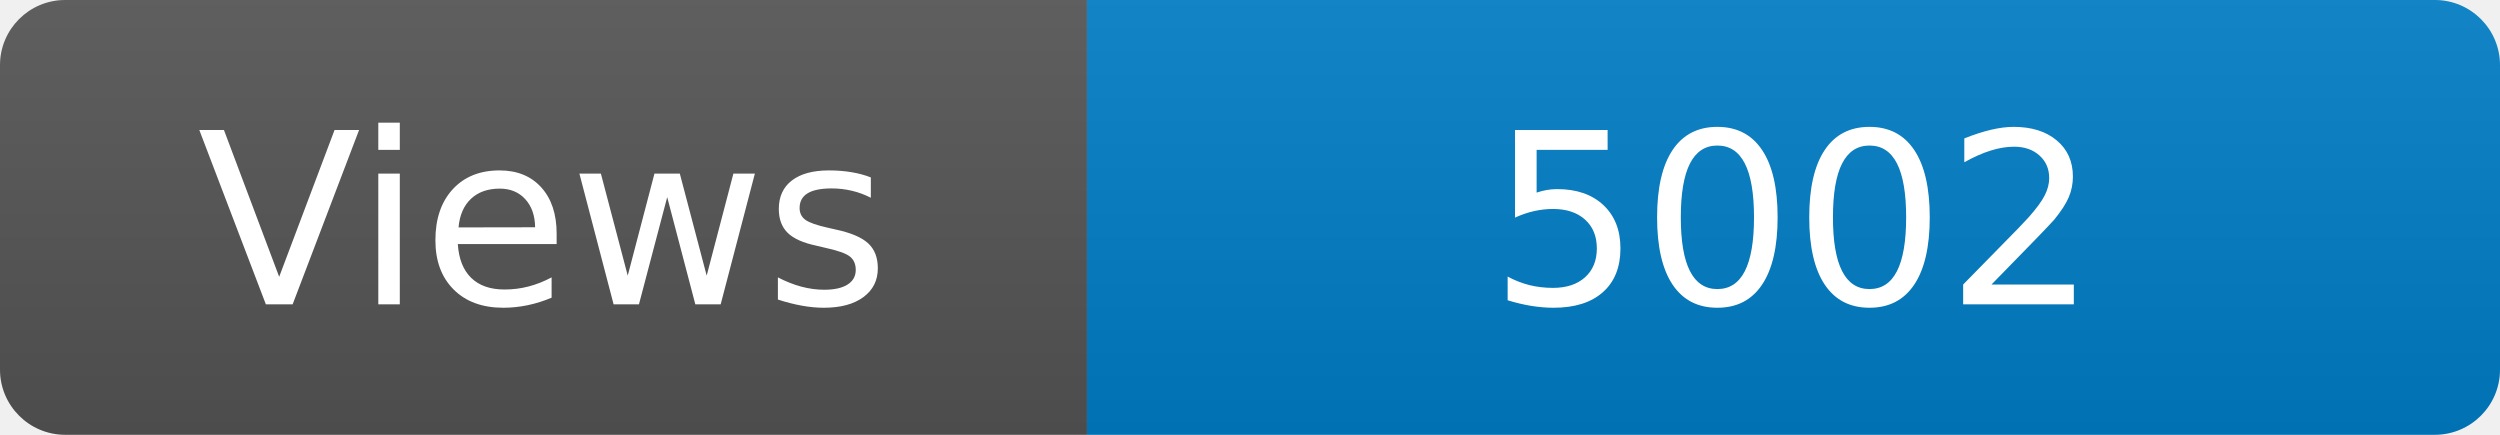
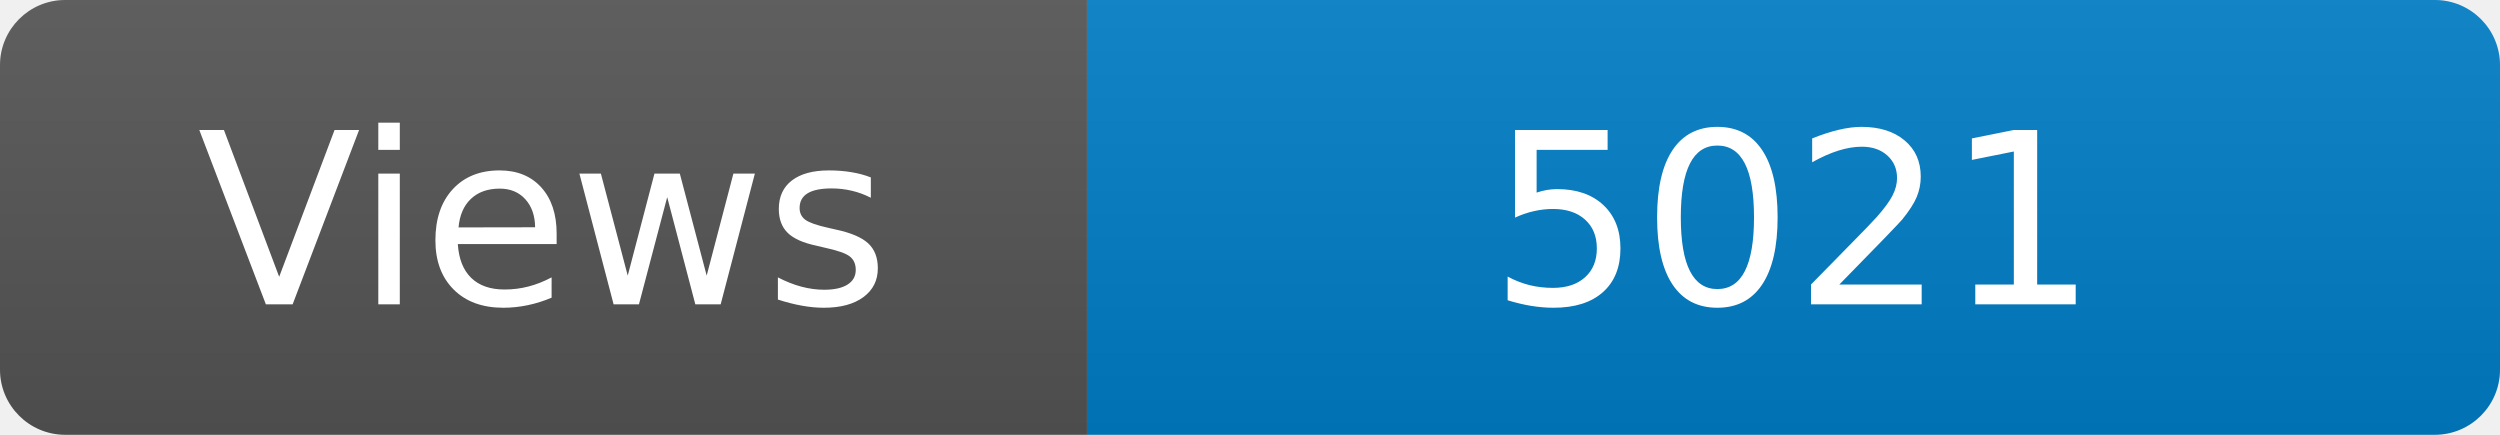
<svg xmlns="http://www.w3.org/2000/svg" width="115" height="20" role="img" aria-label="Maintained?: yes">
  <linearGradient id="s" x2="0" y2="100%">
    <stop offset="0" stop-color="#bbb" stop-opacity=".1" />
    <stop offset="1" stop-opacity=".1" />
  </linearGradient>
  <clipPath id="r">
    <rect width="115" height="20" rx="3" fill="#fff" />
  </clipPath>
  <g clip-path="url(#r)">
    <rect width="50" height="20" fill="#555" />
    <rect x="50" width="160" height="20" fill="#007ec6" />
    <rect width="115" height="20" fill="url(#s)" />
  </g>
  <g fill="#fff" text-anchor="middle" font-family="Verdana,Geneva,DejaVu Sans,sans-serif" font-size="110">
    <text x="250" y="140" transform="scale(.1)" fill="#fff">Views</text>
-     <text x="825" y="140" transform="scale(.1)" fill="#fff">5002</text>
+     <text x="825" y="140" transform="scale(.1)" fill="#fff">5021</text>
  </g>
</svg>
